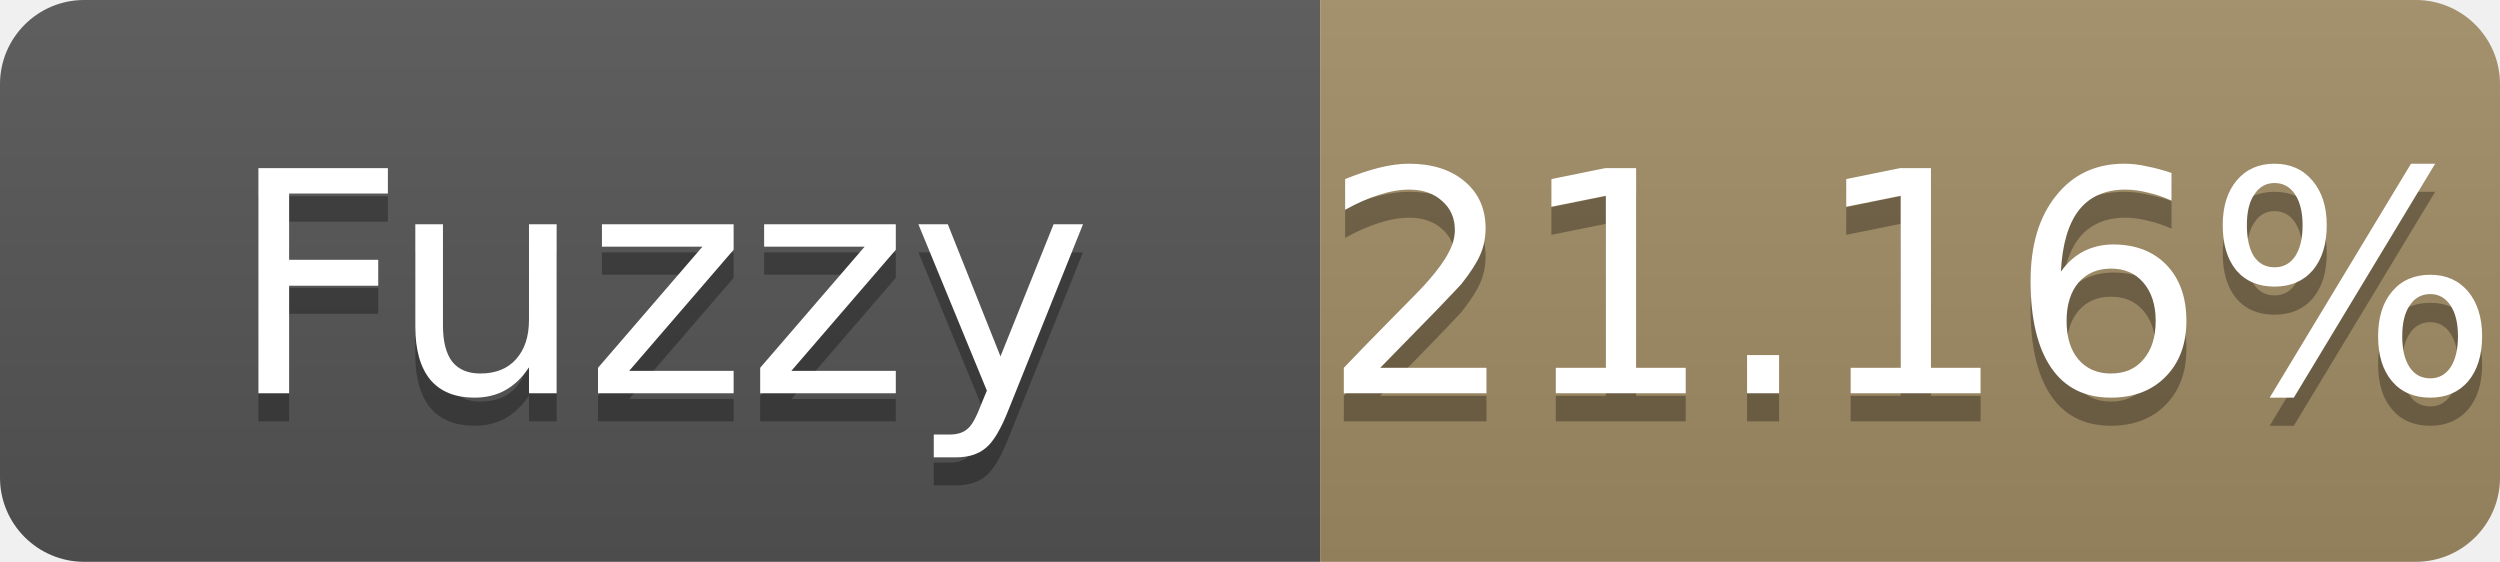
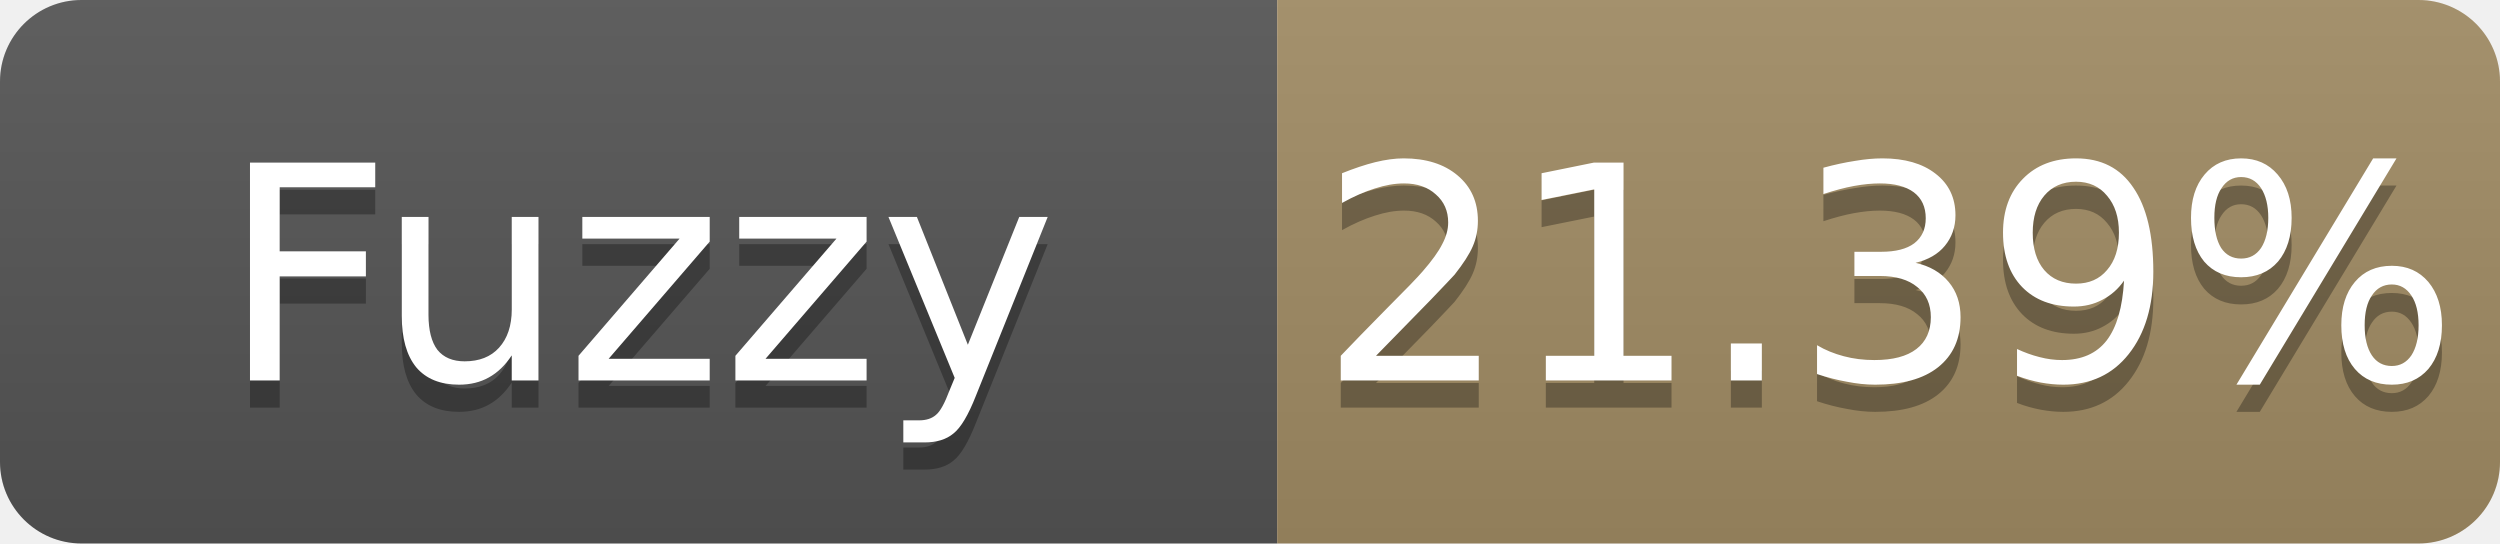
- <svg xmlns="http://www.w3.org/2000/svg" width="89" height="20" role="img" aria-label="Fuzzy: 21.16%">
+ <svg xmlns="http://www.w3.org/2000/svg" width="92" height="20" role="img" aria-label="Fuzzy: 21.39%">
  <linearGradient id="s" x2="0" y2="100%">
    <stop offset="0" stop-color="#bbb" stop-opacity=".1" />
    <stop offset="1" stop-opacity=".1" />
  </linearGradient>
  <clipPath id="r">
-     <rect width="89" height="20" rx="3" fill="#fff" />
+     <rect width="92" height="20" rx="3" fill="#fff" />
  </clipPath>
  <g clip-path="url(#r)">
    <rect width="47" height="20" fill="#555" />
-     <rect x="47" width="42" height="20" fill="#a28c64" />
-     <rect width="89" height="20" fill="url(#s)" />
+     <rect x="47" width="45" height="20" fill="#a28c64" />
+     <rect width="92" height="20" fill="url(#s)" />
  </g>
  <g fill="#fff" text-anchor="middle" font-family="Verdana,Geneva,DejaVu Sans,sans-serif" font-size="11">
    <text x="23.5" y="15" fill="#010101" fill-opacity=".3">Fuzzy</text>
    <text x="23.5" y="14">Fuzzy</text>
-     <text x="68.0" y="15" fill="#010101" fill-opacity=".3">21.16%</text>
-     <text x="68.0" y="14">21.16%</text>
+     <text x="69.5" y="15" fill="#010101" fill-opacity=".3">21.39%</text>
+     <text x="69.5" y="14">21.39%</text>
  </g>
</svg>
